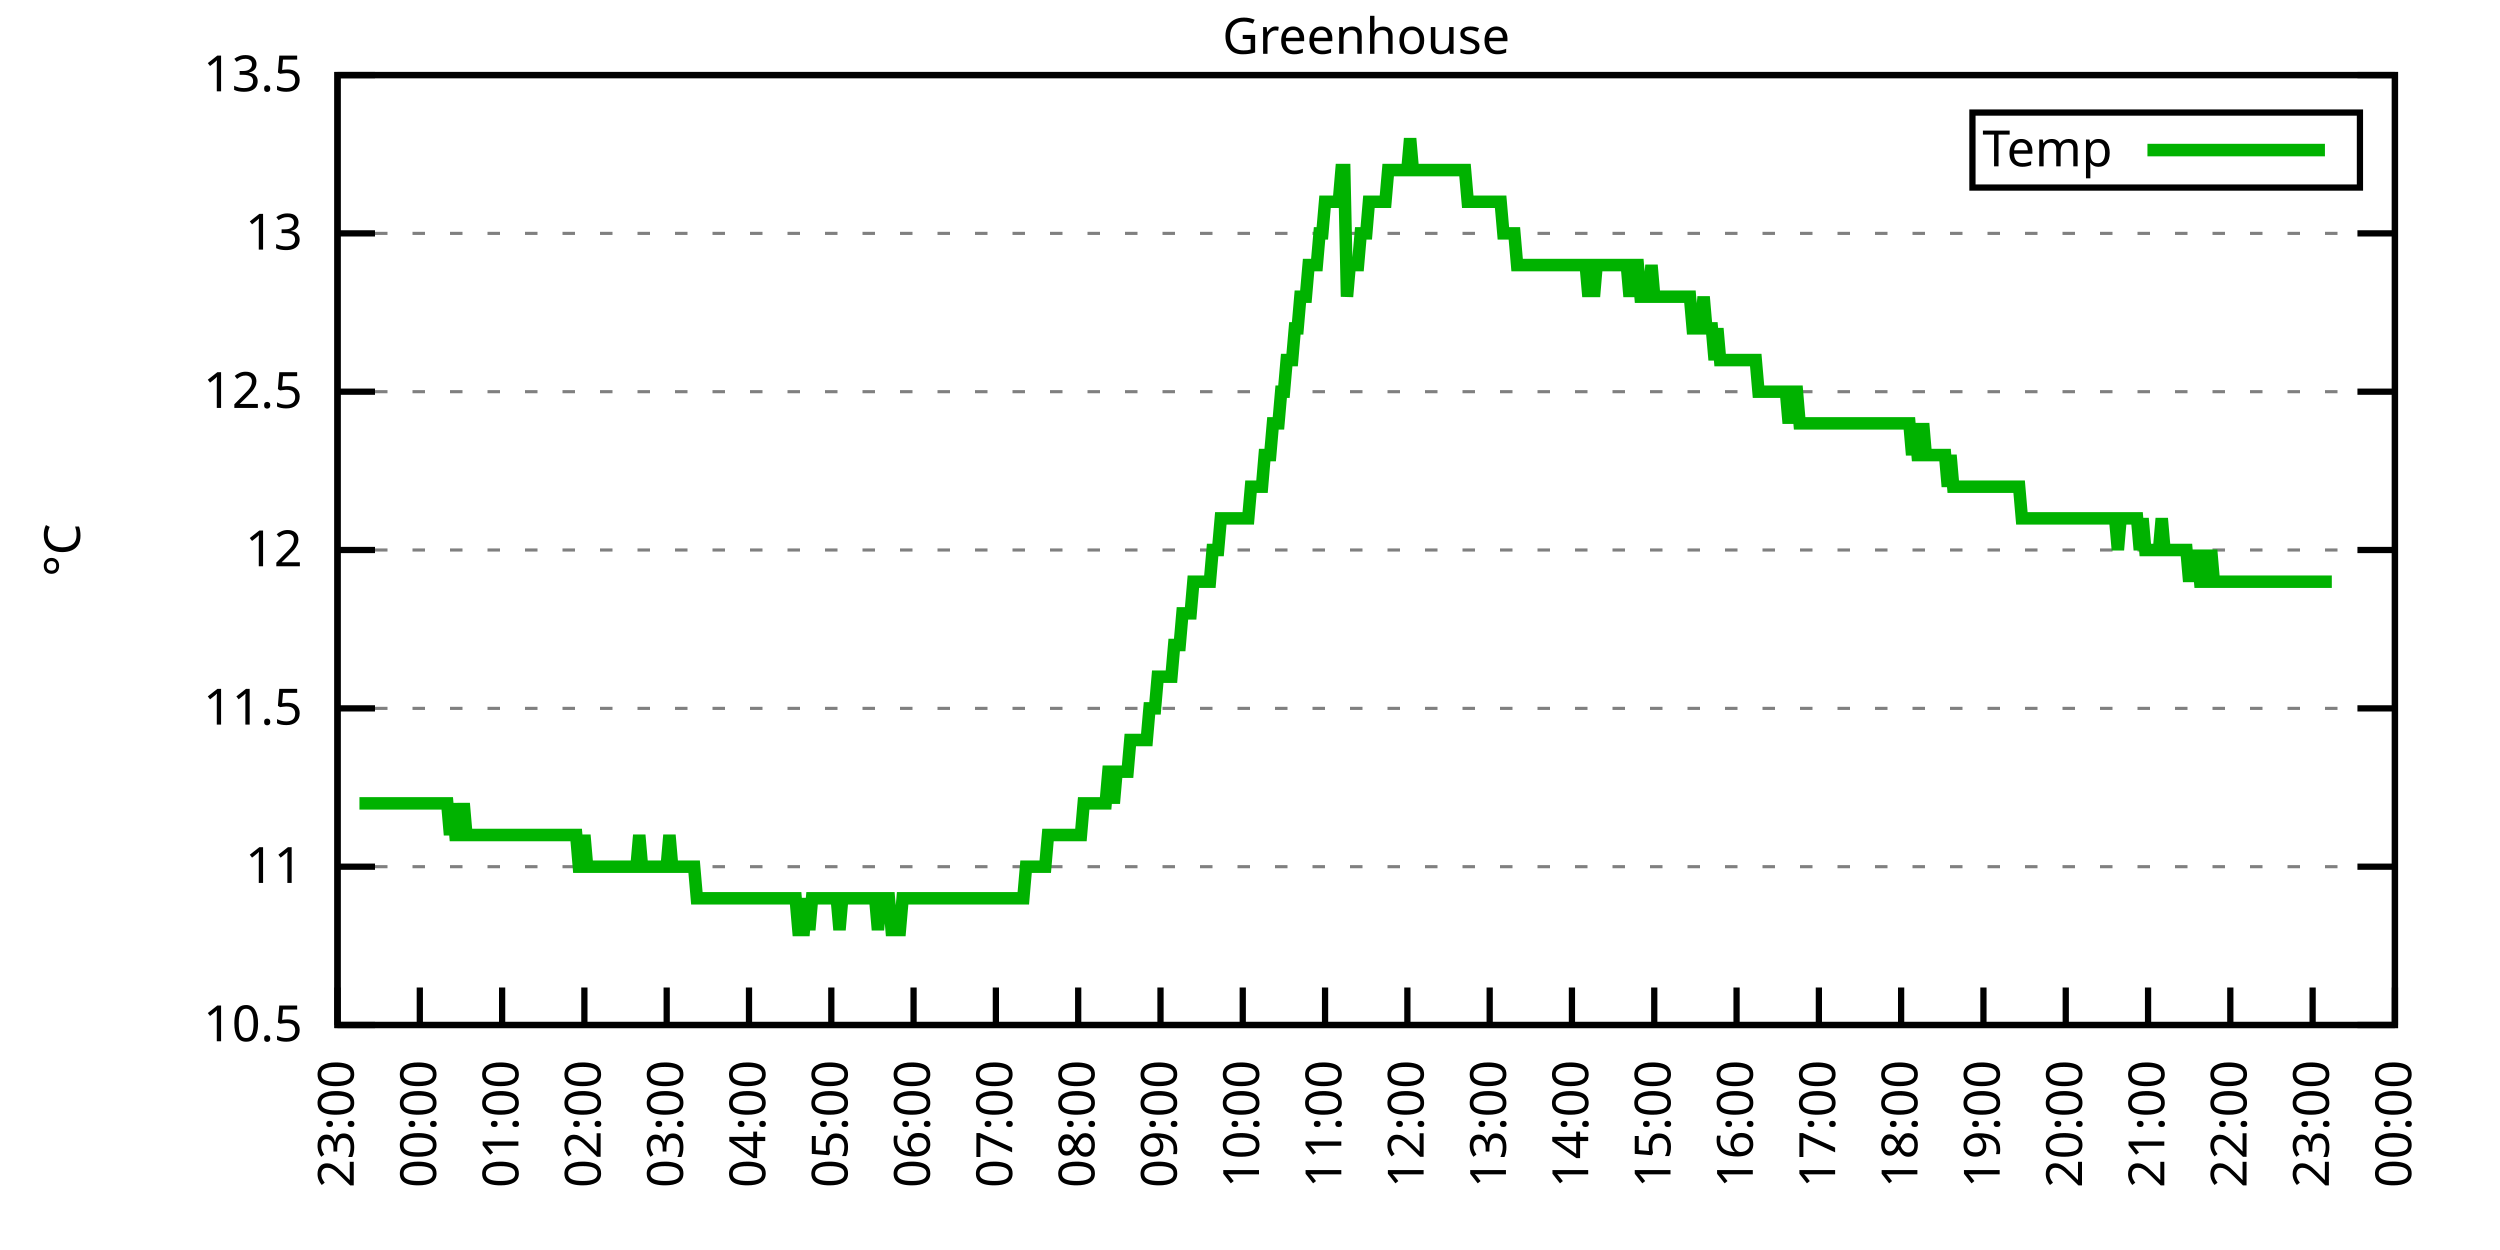
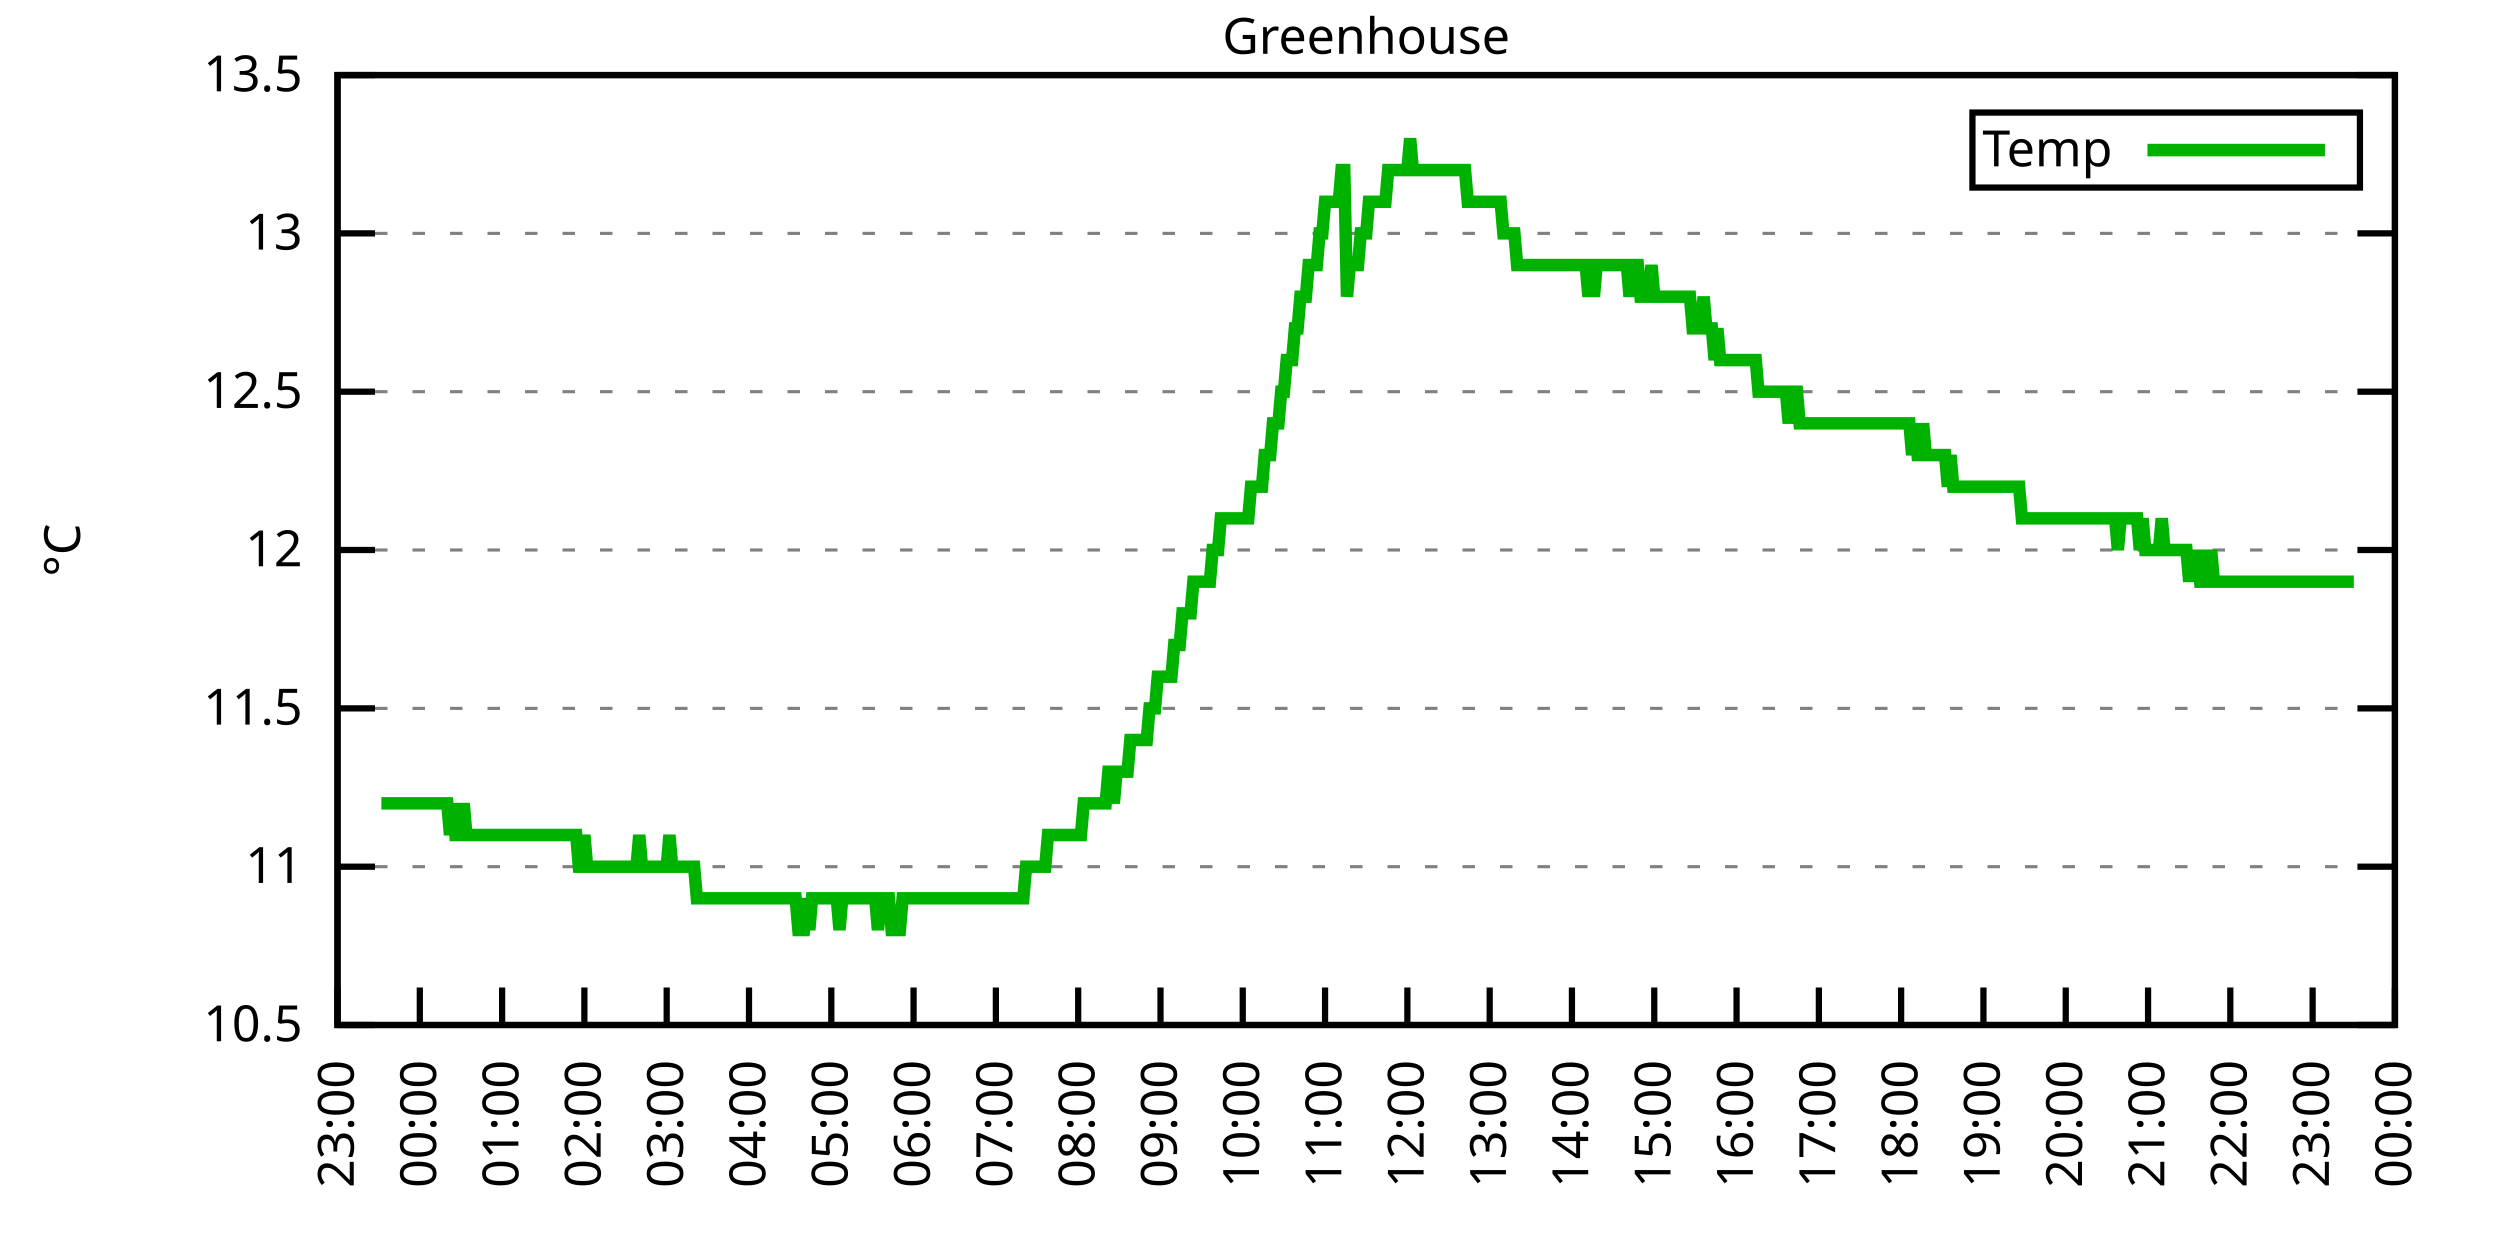
<svg xmlns="http://www.w3.org/2000/svg" xmlns:xlink="http://www.w3.org/1999/xlink" width="400" height="200" viewBox="0 0 400 200">
  <g id="gnuplot_canvas">
    <rect x="0" y="0" width="400" height="200" fill="none" />
    <defs>
      <circle id="gpDot" r="0.5" stroke-width="0.5" stroke="currentColor" />
      <path id="gpPt0" stroke-width="0.333" stroke="currentColor" d="M-1,0 h2 M0,-1 v2" />
      <path id="gpPt1" stroke-width="0.333" stroke="currentColor" d="M-1,-1 L1,1 M1,-1 L-1,1" />
      <path id="gpPt2" stroke-width="0.333" stroke="currentColor" d="M-1,0 L1,0 M0,-1 L0,1 M-1,-1 L1,1 M-1,1 L1,-1" />
      <rect id="gpPt3" stroke-width="0.333" stroke="currentColor" x="-1" y="-1" width="2" height="2" />
      <rect id="gpPt4" stroke-width="0.333" stroke="currentColor" fill="currentColor" x="-1" y="-1" width="2" height="2" />
      <circle id="gpPt5" stroke-width="0.333" stroke="currentColor" cx="0" cy="0" r="1" />
      <use xlink:href="#gpPt5" id="gpPt6" fill="currentColor" stroke="none" />
      <path id="gpPt7" stroke-width="0.333" stroke="currentColor" d="M0,-1.33 L-1.33,0.67 L1.33,0.67 z" />
      <use xlink:href="#gpPt7" id="gpPt8" fill="currentColor" stroke="none" />
      <use xlink:href="#gpPt7" id="gpPt9" stroke="currentColor" transform="rotate(180)" />
      <use xlink:href="#gpPt9" id="gpPt10" fill="currentColor" stroke="none" />
      <use xlink:href="#gpPt3" id="gpPt11" stroke="currentColor" transform="rotate(45)" />
      <use xlink:href="#gpPt11" id="gpPt12" fill="currentColor" stroke="none" />
      <path id="gpPt13" stroke-width="0.333" stroke="currentColor" d="M0,1.330 L1.265,0.411 L0.782,-1.067 L-0.782,-1.076 L-1.265,0.411 z" />
      <use xlink:href="#gpPt13" id="gpPt14" fill="currentColor" stroke="none" />
      <filter id="textbox" filterUnits="objectBoundingBox" x="0" y="0" height="1" width="1">
        <feFlood flood-color="white" flood-opacity="1" result="bgnd" />
        <feComposite in="SourceGraphic" in2="bgnd" operator="atop" />
      </filter>
      <filter id="greybox" filterUnits="objectBoundingBox" x="0" y="0" height="1" width="1">
        <feFlood flood-color="lightgrey" flood-opacity="1" result="grey" />
        <feComposite in="SourceGraphic" in2="grey" operator="atop" />
      </filter>
    </defs>
    <g fill="none" color="white" stroke="currentColor" stroke-width="1.00" stroke-linecap="butt" stroke-linejoin="miter">
</g>
    <g fill="none" color="black" stroke="currentColor" stroke-width="1.00" stroke-linecap="butt" stroke-linejoin="miter">
      <g stroke="none" shape-rendering="crispEdges">
        <polygon fill="rgb(255, 255, 255)" points="54.00,164.00 383.18,164.00 383.18,12.02 54.00,12.02 " />
      </g>
    </g>
    <g fill="none" color="black" stroke="currentColor" stroke-width="1.00" stroke-linecap="butt" stroke-linejoin="miter">
</g>
    <g fill="none" color="black" stroke="black" stroke-width="0.50" stroke-linecap="butt" stroke-linejoin="miter">
</g>
    <g fill="none" color="gray" stroke="currentColor" stroke-width="0.50" stroke-linecap="butt" stroke-linejoin="miter">
      <path stroke="gray" stroke-dasharray="2,4" class="gridline" d="M54.00,164.00 L383.19,164.00  " />
    </g>
    <g fill="none" color="gray" stroke="gray" stroke-width="1.00" stroke-linecap="butt" stroke-linejoin="miter">
</g>
    <g fill="none" color="black" stroke="currentColor" stroke-width="1.00" stroke-linecap="butt" stroke-linejoin="miter">
      <path stroke="black" d="M54.00,164.00 L60.00,164.00 M383.19,164.00 L377.19,164.00  " />
      <g transform="translate(48.40,166.60)" stroke="none" fill="black" font-family="Sans" font-size="8.00" text-anchor="end">
        <text>
          <tspan font-family="Sans"> 10.5</tspan>
        </text>
      </g>
    </g>
    <g fill="none" color="black" stroke="currentColor" stroke-width="1.00" stroke-linecap="butt" stroke-linejoin="miter">
</g>
    <g fill="none" color="black" stroke="black" stroke-width="0.50" stroke-linecap="butt" stroke-linejoin="miter">
</g>
    <g fill="none" color="gray" stroke="currentColor" stroke-width="0.50" stroke-linecap="butt" stroke-linejoin="miter">
      <path stroke="gray" stroke-dasharray="2,4" class="gridline" d="M54.00,138.67 L383.19,138.67  " />
    </g>
    <g fill="none" color="gray" stroke="gray" stroke-width="1.00" stroke-linecap="butt" stroke-linejoin="miter">
</g>
    <g fill="none" color="black" stroke="currentColor" stroke-width="1.00" stroke-linecap="butt" stroke-linejoin="miter">
      <path stroke="black" d="M54.00,138.67 L60.00,138.67 M383.19,138.67 L377.19,138.67  " />
      <g transform="translate(48.40,141.27)" stroke="none" fill="black" font-family="Sans" font-size="8.00" text-anchor="end">
        <text>
          <tspan font-family="Sans"> 11</tspan>
        </text>
      </g>
    </g>
    <g fill="none" color="black" stroke="currentColor" stroke-width="1.00" stroke-linecap="butt" stroke-linejoin="miter">
</g>
    <g fill="none" color="black" stroke="black" stroke-width="0.50" stroke-linecap="butt" stroke-linejoin="miter">
</g>
    <g fill="none" color="gray" stroke="currentColor" stroke-width="0.50" stroke-linecap="butt" stroke-linejoin="miter">
      <path stroke="gray" stroke-dasharray="2,4" class="gridline" d="M54.00,113.34 L383.19,113.34  " />
    </g>
    <g fill="none" color="gray" stroke="gray" stroke-width="1.00" stroke-linecap="butt" stroke-linejoin="miter">
</g>
    <g fill="none" color="black" stroke="currentColor" stroke-width="1.00" stroke-linecap="butt" stroke-linejoin="miter">
      <path stroke="black" d="M54.00,113.34 L60.00,113.34 M383.19,113.34 L377.19,113.34  " />
      <g transform="translate(48.40,115.94)" stroke="none" fill="black" font-family="Sans" font-size="8.00" text-anchor="end">
        <text>
          <tspan font-family="Sans"> 11.5</tspan>
        </text>
      </g>
    </g>
    <g fill="none" color="black" stroke="currentColor" stroke-width="1.00" stroke-linecap="butt" stroke-linejoin="miter">
</g>
    <g fill="none" color="black" stroke="black" stroke-width="0.50" stroke-linecap="butt" stroke-linejoin="miter">
</g>
    <g fill="none" color="gray" stroke="currentColor" stroke-width="0.50" stroke-linecap="butt" stroke-linejoin="miter">
      <path stroke="gray" stroke-dasharray="2,4" class="gridline" d="M54.00,88.00 L383.19,88.00  " />
    </g>
    <g fill="none" color="gray" stroke="gray" stroke-width="1.00" stroke-linecap="butt" stroke-linejoin="miter">
</g>
    <g fill="none" color="black" stroke="currentColor" stroke-width="1.00" stroke-linecap="butt" stroke-linejoin="miter">
      <path stroke="black" d="M54.00,88.00 L60.00,88.00 M383.19,88.00 L377.19,88.00  " />
      <g transform="translate(48.40,90.60)" stroke="none" fill="black" font-family="Sans" font-size="8.00" text-anchor="end">
        <text>
          <tspan font-family="Sans"> 12</tspan>
        </text>
      </g>
    </g>
    <g fill="none" color="black" stroke="currentColor" stroke-width="1.00" stroke-linecap="butt" stroke-linejoin="miter">
</g>
    <g fill="none" color="black" stroke="black" stroke-width="0.50" stroke-linecap="butt" stroke-linejoin="miter">
</g>
    <g fill="none" color="gray" stroke="currentColor" stroke-width="0.50" stroke-linecap="butt" stroke-linejoin="miter">
      <path stroke="gray" stroke-dasharray="2,4" class="gridline" d="M54.00,62.67 L383.19,62.67  " />
    </g>
    <g fill="none" color="gray" stroke="gray" stroke-width="1.00" stroke-linecap="butt" stroke-linejoin="miter">
</g>
    <g fill="none" color="black" stroke="currentColor" stroke-width="1.00" stroke-linecap="butt" stroke-linejoin="miter">
      <path stroke="black" d="M54.00,62.67 L60.00,62.67 M383.19,62.67 L377.19,62.67  " />
      <g transform="translate(48.40,65.27)" stroke="none" fill="black" font-family="Sans" font-size="8.00" text-anchor="end">
        <text>
          <tspan font-family="Sans"> 12.5</tspan>
        </text>
      </g>
    </g>
    <g fill="none" color="black" stroke="currentColor" stroke-width="1.00" stroke-linecap="butt" stroke-linejoin="miter">
</g>
    <g fill="none" color="black" stroke="black" stroke-width="0.50" stroke-linecap="butt" stroke-linejoin="miter">
</g>
    <g fill="none" color="gray" stroke="currentColor" stroke-width="0.50" stroke-linecap="butt" stroke-linejoin="miter">
      <path stroke="gray" stroke-dasharray="2,4" class="gridline" d="M54.00,37.34 L383.19,37.34  " />
    </g>
    <g fill="none" color="gray" stroke="gray" stroke-width="1.00" stroke-linecap="butt" stroke-linejoin="miter">
</g>
    <g fill="none" color="black" stroke="currentColor" stroke-width="1.00" stroke-linecap="butt" stroke-linejoin="miter">
      <path stroke="black" d="M54.00,37.34 L60.00,37.34 M383.19,37.34 L377.19,37.34  " />
      <g transform="translate(48.40,39.94)" stroke="none" fill="black" font-family="Sans" font-size="8.00" text-anchor="end">
        <text>
          <tspan font-family="Sans"> 13</tspan>
        </text>
      </g>
    </g>
    <g fill="none" color="black" stroke="currentColor" stroke-width="1.00" stroke-linecap="butt" stroke-linejoin="miter">
</g>
    <g fill="none" color="black" stroke="black" stroke-width="0.50" stroke-linecap="butt" stroke-linejoin="miter">
</g>
    <g fill="none" color="gray" stroke="currentColor" stroke-width="0.50" stroke-linecap="butt" stroke-linejoin="miter">
      <path stroke="gray" stroke-dasharray="2,4" class="gridline" d="M54.00,12.01 L383.19,12.01  " />
    </g>
    <g fill="none" color="gray" stroke="gray" stroke-width="1.00" stroke-linecap="butt" stroke-linejoin="miter">
</g>
    <g fill="none" color="black" stroke="currentColor" stroke-width="1.00" stroke-linecap="butt" stroke-linejoin="miter">
      <path stroke="black" d="M54.00,12.01 L60.00,12.01 M383.19,12.01 L377.19,12.01  " />
      <g transform="translate(48.40,14.61)" stroke="none" fill="black" font-family="Sans" font-size="8.00" text-anchor="end">
        <text>
          <tspan font-family="Sans"> 13.5</tspan>
        </text>
      </g>
    </g>
    <g fill="none" color="black" stroke="currentColor" stroke-width="1.00" stroke-linecap="butt" stroke-linejoin="miter">
      <path stroke="black" d="M54.00,164.00 L54.00,158.00  " />
      <g transform="translate(56.60,169.60) rotate(270.00)" stroke="none" fill="black" font-family="Sans" font-size="8.00" text-anchor="end">
        <text>
          <tspan font-family="Sans">23:00</tspan>
        </text>
      </g>
    </g>
    <g fill="none" color="black" stroke="currentColor" stroke-width="1.00" stroke-linecap="butt" stroke-linejoin="miter">
      <path stroke="black" d="M67.17,164.00 L67.17,158.00  " />
      <g transform="translate(69.77,169.60) rotate(270.00)" stroke="none" fill="black" font-family="Sans" font-size="8.00" text-anchor="end">
        <text>
          <tspan font-family="Sans">00:00</tspan>
        </text>
      </g>
    </g>
    <g fill="none" color="black" stroke="currentColor" stroke-width="1.00" stroke-linecap="butt" stroke-linejoin="miter">
      <path stroke="black" d="M80.34,164.00 L80.34,158.00  " />
      <g transform="translate(82.94,169.60) rotate(270.00)" stroke="none" fill="black" font-family="Sans" font-size="8.00" text-anchor="end">
        <text>
          <tspan font-family="Sans">01:00</tspan>
        </text>
      </g>
    </g>
    <g fill="none" color="black" stroke="currentColor" stroke-width="1.00" stroke-linecap="butt" stroke-linejoin="miter">
      <path stroke="black" d="M93.50,164.00 L93.50,158.00  " />
      <g transform="translate(96.10,169.60) rotate(270.00)" stroke="none" fill="black" font-family="Sans" font-size="8.00" text-anchor="end">
        <text>
          <tspan font-family="Sans">02:00</tspan>
        </text>
      </g>
    </g>
    <g fill="none" color="black" stroke="currentColor" stroke-width="1.00" stroke-linecap="butt" stroke-linejoin="miter">
      <path stroke="black" d="M106.67,164.00 L106.67,158.00  " />
      <g transform="translate(109.27,169.60) rotate(270.00)" stroke="none" fill="black" font-family="Sans" font-size="8.00" text-anchor="end">
        <text>
          <tspan font-family="Sans">03:00</tspan>
        </text>
      </g>
    </g>
    <g fill="none" color="black" stroke="currentColor" stroke-width="1.00" stroke-linecap="butt" stroke-linejoin="miter">
      <path stroke="black" d="M119.84,164.00 L119.84,158.00  " />
      <g transform="translate(122.44,169.60) rotate(270.00)" stroke="none" fill="black" font-family="Sans" font-size="8.00" text-anchor="end">
        <text>
          <tspan font-family="Sans">04:00</tspan>
        </text>
      </g>
    </g>
    <g fill="none" color="black" stroke="currentColor" stroke-width="1.00" stroke-linecap="butt" stroke-linejoin="miter">
      <path stroke="black" d="M133.01,164.00 L133.01,158.00  " />
      <g transform="translate(135.61,169.60) rotate(270.00)" stroke="none" fill="black" font-family="Sans" font-size="8.00" text-anchor="end">
        <text>
          <tspan font-family="Sans">05:00</tspan>
        </text>
      </g>
    </g>
    <g fill="none" color="black" stroke="currentColor" stroke-width="1.00" stroke-linecap="butt" stroke-linejoin="miter">
      <path stroke="black" d="M146.17,164.00 L146.17,158.00  " />
      <g transform="translate(148.77,169.60) rotate(270.00)" stroke="none" fill="black" font-family="Sans" font-size="8.00" text-anchor="end">
        <text>
          <tspan font-family="Sans">06:00</tspan>
        </text>
      </g>
    </g>
    <g fill="none" color="black" stroke="currentColor" stroke-width="1.00" stroke-linecap="butt" stroke-linejoin="miter">
      <path stroke="black" d="M159.34,164.00 L159.34,158.00  " />
      <g transform="translate(161.94,169.60) rotate(270.00)" stroke="none" fill="black" font-family="Sans" font-size="8.00" text-anchor="end">
        <text>
          <tspan font-family="Sans">07:00</tspan>
        </text>
      </g>
    </g>
    <g fill="none" color="black" stroke="currentColor" stroke-width="1.00" stroke-linecap="butt" stroke-linejoin="miter">
      <path stroke="black" d="M172.51,164.00 L172.51,158.00  " />
      <g transform="translate(175.11,169.60) rotate(270.00)" stroke="none" fill="black" font-family="Sans" font-size="8.00" text-anchor="end">
        <text>
          <tspan font-family="Sans">08:00</tspan>
        </text>
      </g>
    </g>
    <g fill="none" color="black" stroke="currentColor" stroke-width="1.00" stroke-linecap="butt" stroke-linejoin="miter">
      <path stroke="black" d="M185.68,164.00 L185.68,158.00  " />
      <g transform="translate(188.28,169.60) rotate(270.00)" stroke="none" fill="black" font-family="Sans" font-size="8.00" text-anchor="end">
        <text>
          <tspan font-family="Sans">09:00</tspan>
        </text>
      </g>
    </g>
    <g fill="none" color="black" stroke="currentColor" stroke-width="1.00" stroke-linecap="butt" stroke-linejoin="miter">
      <path stroke="black" d="M198.84,164.00 L198.84,158.00  " />
      <g transform="translate(201.44,169.60) rotate(270.00)" stroke="none" fill="black" font-family="Sans" font-size="8.00" text-anchor="end">
        <text>
          <tspan font-family="Sans">10:00</tspan>
        </text>
      </g>
    </g>
    <g fill="none" color="black" stroke="currentColor" stroke-width="1.00" stroke-linecap="butt" stroke-linejoin="miter">
      <path stroke="black" d="M212.01,164.00 L212.01,158.00  " />
      <g transform="translate(214.61,169.60) rotate(270.00)" stroke="none" fill="black" font-family="Sans" font-size="8.00" text-anchor="end">
        <text>
          <tspan font-family="Sans">11:00</tspan>
        </text>
      </g>
    </g>
    <g fill="none" color="black" stroke="currentColor" stroke-width="1.00" stroke-linecap="butt" stroke-linejoin="miter">
      <path stroke="black" d="M225.18,164.00 L225.18,158.00  " />
      <g transform="translate(227.78,169.60) rotate(270.00)" stroke="none" fill="black" font-family="Sans" font-size="8.00" text-anchor="end">
        <text>
          <tspan font-family="Sans">12:00</tspan>
        </text>
      </g>
    </g>
    <g fill="none" color="black" stroke="currentColor" stroke-width="1.00" stroke-linecap="butt" stroke-linejoin="miter">
      <path stroke="black" d="M238.35,164.00 L238.35,158.00  " />
      <g transform="translate(240.95,169.60) rotate(270.00)" stroke="none" fill="black" font-family="Sans" font-size="8.00" text-anchor="end">
        <text>
          <tspan font-family="Sans">13:00</tspan>
        </text>
      </g>
    </g>
    <g fill="none" color="black" stroke="currentColor" stroke-width="1.00" stroke-linecap="butt" stroke-linejoin="miter">
      <path stroke="black" d="M251.51,164.00 L251.51,158.00  " />
      <g transform="translate(254.11,169.60) rotate(270.00)" stroke="none" fill="black" font-family="Sans" font-size="8.00" text-anchor="end">
        <text>
          <tspan font-family="Sans">14:00</tspan>
        </text>
      </g>
    </g>
    <g fill="none" color="black" stroke="currentColor" stroke-width="1.00" stroke-linecap="butt" stroke-linejoin="miter">
      <path stroke="black" d="M264.68,164.00 L264.68,158.00  " />
      <g transform="translate(267.28,169.60) rotate(270.00)" stroke="none" fill="black" font-family="Sans" font-size="8.00" text-anchor="end">
        <text>
          <tspan font-family="Sans">15:00</tspan>
        </text>
      </g>
    </g>
    <g fill="none" color="black" stroke="currentColor" stroke-width="1.00" stroke-linecap="butt" stroke-linejoin="miter">
      <path stroke="black" d="M277.85,164.00 L277.85,158.00  " />
      <g transform="translate(280.45,169.60) rotate(270.00)" stroke="none" fill="black" font-family="Sans" font-size="8.00" text-anchor="end">
        <text>
          <tspan font-family="Sans">16:00</tspan>
        </text>
      </g>
    </g>
    <g fill="none" color="black" stroke="currentColor" stroke-width="1.00" stroke-linecap="butt" stroke-linejoin="miter">
      <path stroke="black" d="M291.02,164.00 L291.02,158.00  " />
      <g transform="translate(293.62,169.60) rotate(270.00)" stroke="none" fill="black" font-family="Sans" font-size="8.00" text-anchor="end">
        <text>
          <tspan font-family="Sans">17:00</tspan>
        </text>
      </g>
    </g>
    <g fill="none" color="black" stroke="currentColor" stroke-width="1.00" stroke-linecap="butt" stroke-linejoin="miter">
      <path stroke="black" d="M304.18,164.00 L304.18,158.00  " />
      <g transform="translate(306.78,169.60) rotate(270.00)" stroke="none" fill="black" font-family="Sans" font-size="8.00" text-anchor="end">
        <text>
          <tspan font-family="Sans">18:00</tspan>
        </text>
      </g>
    </g>
    <g fill="none" color="black" stroke="currentColor" stroke-width="1.00" stroke-linecap="butt" stroke-linejoin="miter">
      <path stroke="black" d="M317.35,164.00 L317.35,158.00  " />
      <g transform="translate(319.95,169.60) rotate(270.00)" stroke="none" fill="black" font-family="Sans" font-size="8.00" text-anchor="end">
        <text>
          <tspan font-family="Sans">19:00</tspan>
        </text>
      </g>
    </g>
    <g fill="none" color="black" stroke="currentColor" stroke-width="1.00" stroke-linecap="butt" stroke-linejoin="miter">
      <path stroke="black" d="M330.52,164.00 L330.52,158.00  " />
      <g transform="translate(333.12,169.60) rotate(270.00)" stroke="none" fill="black" font-family="Sans" font-size="8.00" text-anchor="end">
        <text>
          <tspan font-family="Sans">20:00</tspan>
        </text>
      </g>
    </g>
    <g fill="none" color="black" stroke="currentColor" stroke-width="1.00" stroke-linecap="butt" stroke-linejoin="miter">
      <path stroke="black" d="M343.69,164.00 L343.69,158.00  " />
      <g transform="translate(346.29,169.60) rotate(270.00)" stroke="none" fill="black" font-family="Sans" font-size="8.00" text-anchor="end">
        <text>
          <tspan font-family="Sans">21:00</tspan>
        </text>
      </g>
    </g>
    <g fill="none" color="black" stroke="currentColor" stroke-width="1.00" stroke-linecap="butt" stroke-linejoin="miter">
      <path stroke="black" d="M356.85,164.00 L356.85,158.00  " />
      <g transform="translate(359.45,169.60) rotate(270.00)" stroke="none" fill="black" font-family="Sans" font-size="8.00" text-anchor="end">
        <text>
          <tspan font-family="Sans">22:00</tspan>
        </text>
      </g>
    </g>
    <g fill="none" color="black" stroke="currentColor" stroke-width="1.00" stroke-linecap="butt" stroke-linejoin="miter">
      <path stroke="black" d="M370.02,164.00 L370.02,158.00  " />
      <g transform="translate(372.62,169.60) rotate(270.00)" stroke="none" fill="black" font-family="Sans" font-size="8.00" text-anchor="end">
        <text>
          <tspan font-family="Sans">23:00</tspan>
        </text>
      </g>
    </g>
    <g fill="none" color="black" stroke="currentColor" stroke-width="1.00" stroke-linecap="butt" stroke-linejoin="miter">
      <path stroke="black" d="M383.19,164.00 L383.19,158.00  " />
      <g transform="translate(385.79,169.60) rotate(270.00)" stroke="none" fill="black" font-family="Sans" font-size="8.00" text-anchor="end">
        <text>
          <tspan font-family="Sans">00:00</tspan>
        </text>
      </g>
    </g>
    <g fill="none" color="black" stroke="currentColor" stroke-width="1.00" stroke-linecap="butt" stroke-linejoin="miter">
</g>
    <g fill="none" color="black" stroke="currentColor" stroke-width="1.00" stroke-linecap="butt" stroke-linejoin="miter">
      <path stroke="black" d="M54.00,12.01 L54.00,164.00 L383.19,164.00 L383.19,12.01 L54.00,12.01 Z  " />
    </g>
    <g fill="none" color="black" stroke="currentColor" stroke-width="1.00" stroke-linecap="butt" stroke-linejoin="miter">
</g>
    <g fill="none" color="black" stroke="currentColor" stroke-width="1.00" stroke-linecap="butt" stroke-linejoin="miter">
      <path stroke="black" d="M315.59,30.01 L315.59,18.01 L377.59,18.01 L377.59,30.01 L315.59,30.01 Z  " />
    </g>
    <g id="Greenhouse_plot_1">
      <g fill="none" color="white" stroke="black" stroke-width="2.00" stroke-linecap="butt" stroke-linejoin="miter">
</g>
      <g fill="none" color="black" stroke="currentColor" stroke-width="2.00" stroke-linecap="butt" stroke-linejoin="miter">
        <g transform="translate(337.99,26.61)" stroke="none" fill="black" font-family="Sans" font-size="8.00" text-anchor="end">
          <text>
            <tspan font-family="Sans">Temp</tspan>
          </text>
        </g>
      </g>
      <g fill="none" color="black" stroke="currentColor" stroke-width="2.00" stroke-linecap="butt" stroke-linejoin="miter">
-         <path stroke="rgb(  0, 178,   0)" d="M343.59,24.01 L371.99,24.01 M57.51,128.54 L57.95,128.54 L58.39,128.54 L58.83,128.54 L59.27,128.54 L59.71,128.54   L60.14,128.54 L60.58,128.54 L61.02,128.54 L61.46,128.54 L61.90,128.54 L62.34,128.54 L62.78,128.54 L63.22,128.54   L63.66,128.54 L64.10,128.54 L64.53,128.54 L64.97,128.54 L65.41,128.54 L65.85,128.54 L66.29,128.54 L66.73,128.54   L67.17,128.54 L67.61,128.54 L68.05,128.54 L68.48,128.54 L68.92,128.54 L69.36,128.54 L69.80,128.54 L70.24,128.54   L70.68,128.54 L71.12,128.54 L71.56,128.54 L72.00,133.60 L72.43,128.54 L72.87,133.60 L73.31,133.60 L73.75,133.60   L74.19,128.54 L74.63,133.60 L75.07,133.60 L75.51,133.60 L75.95,133.60 L76.38,133.60 L76.82,133.60 L77.26,133.60   L77.70,133.60 L78.14,133.60 L78.58,133.60 L79.02,133.60 L79.46,133.60 L79.90,133.60 L80.34,133.60 L80.77,133.60   L81.21,133.60 L81.65,133.60 L82.09,133.60 L82.53,133.60 L82.97,133.60 L83.41,133.60 L83.85,133.60 L84.29,133.60   L84.72,133.60 L85.16,133.60 L85.60,133.60 L86.04,133.60 L86.48,133.60 L86.92,133.60 L87.36,133.60 L87.80,133.60   L88.24,133.60 L88.67,133.60 L89.11,133.60 L89.55,133.60 L89.99,133.60 L90.43,133.60 L90.87,133.60 L91.31,133.60   L91.75,133.60 L92.19,133.60 L92.62,138.67 L93.06,138.67 L93.50,133.60 L93.94,138.67 L94.38,138.67 L94.82,138.67   L95.26,138.67 L95.70,138.67 L96.14,138.67 L96.58,138.67 L97.01,138.67 L97.45,138.67 L97.89,138.67 L98.33,138.67   L98.77,138.67 L99.21,138.67 L99.65,138.67 L100.09,138.67 L100.53,138.67 L100.96,138.67 L101.40,138.67 L101.84,138.67   L102.28,133.60 L102.72,138.67 L103.16,138.67 L103.60,138.67 L104.04,138.67 L104.48,138.67 L104.91,138.67 L105.35,138.67   L105.79,138.67 L106.23,138.67 L106.67,138.67 L107.11,133.60 L107.55,138.67 L107.99,138.67 L108.43,138.67 L108.87,138.67   L109.30,138.67 L109.74,138.67 L110.18,138.67 L110.62,138.67 L111.06,138.67 L111.50,143.73 L111.94,143.73 L112.38,143.73   L112.82,143.73 L113.25,143.73 L113.69,143.73 L114.13,143.73 L114.57,143.73 L115.01,143.73 L115.45,143.73 L115.89,143.73   L116.33,143.73 L116.77,143.73 L117.20,143.73 L117.64,143.73 L118.08,143.73 L118.52,143.73 L118.96,143.73 L119.40,143.73   L119.84,143.73 L120.28,143.73 L120.72,143.73 L121.15,143.73 L121.59,143.73 L122.03,143.73 L122.47,143.73 L122.91,143.73   L123.35,143.73 L123.79,143.73 L124.23,143.73 L124.67,143.73 L125.11,143.73 L125.54,143.73 L125.98,143.73 L126.42,143.73   L126.86,143.73 L127.30,143.73 L127.74,148.80 L128.18,148.80 L128.62,148.80 L129.06,143.73 L129.49,148.80 L129.93,143.73   L130.37,143.73 L130.81,143.73 L131.25,143.73 L131.69,143.73 L132.13,143.73 L132.57,143.73 L133.01,143.73 L133.44,143.73   L133.88,143.73 L134.32,148.80 L134.76,143.73 L135.20,143.73 L135.64,143.73 L136.08,143.73 L136.52,143.73 L136.96,143.73   L137.39,143.73 L137.83,143.73 L138.27,143.73 L138.71,143.73 L139.15,143.73 L139.59,143.73 L140.03,143.73 L140.47,148.80   L140.91,143.73 L141.35,143.73 L141.78,143.73 L142.22,143.73 L142.66,148.80 L143.10,148.80 L143.54,148.80 L143.98,148.80   L144.42,143.73 L144.86,143.73 L145.30,143.73 L145.73,143.73 L146.17,143.73 L146.61,143.73 L147.05,143.73 L147.49,143.73   L147.93,143.73 L148.37,143.73 L148.81,143.73 L149.25,143.73 L149.68,143.73 L150.12,143.73 L150.56,143.73 L151.00,143.73   L151.44,143.73 L151.88,143.73 L152.32,143.73 L152.76,143.73 L153.20,143.73 L153.63,143.73 L154.07,143.73 L154.51,143.73   L154.95,143.73 L155.39,143.73 L155.83,143.73 L156.27,143.73 L156.71,143.73 L157.15,143.73 L157.59,143.73 L158.02,143.73   L158.46,143.73 L158.90,143.73 L159.34,143.73 L159.78,143.73 L160.22,143.73 L160.66,143.73 L161.10,143.73 L161.54,143.73   L161.97,143.73 L162.41,143.73 L162.85,143.73 L163.29,143.73 L163.73,143.73 L164.17,138.67 L164.61,138.67 L165.05,138.67   L165.49,138.67 L165.92,138.67 L166.36,138.67 L166.80,138.67 L167.24,138.67 L167.68,133.60 L168.12,133.60 L168.56,133.60   L169.00,133.60 L169.44,133.60 L169.87,133.60 L170.31,133.60 L170.75,133.60 L171.19,133.60 L171.63,133.60 L172.07,133.60   L172.51,133.60 L172.95,133.60 L173.39,128.54 L173.83,128.54 L174.26,128.54 L174.70,128.54 L175.14,128.54 L175.58,128.54   L176.02,128.54 L176.46,128.54 L176.90,128.54 L177.34,123.47 L177.78,123.47 L178.21,128.54 L178.65,123.47 L179.09,123.47   L179.53,123.47 L179.97,123.47 L180.41,123.47 L180.85,118.40 L181.29,118.40 L181.73,118.40 L182.16,118.40 L182.60,118.40   L183.04,118.40 L183.48,118.40 L183.92,113.34 L184.36,113.34 L184.80,113.34 L185.24,108.27 L185.68,108.27 L186.11,108.27   L186.55,108.27 L186.99,108.27 L187.43,108.27 L187.87,103.20 L188.31,103.20 L188.75,103.20 L189.19,98.14 L189.63,98.14   L190.07,98.14 L190.50,98.14 L190.94,93.07 L191.38,93.07 L191.82,93.07 L192.26,93.07 L192.70,93.07 L193.14,93.07   L193.58,93.07 L194.02,88.00 L194.45,88.00 L194.89,88.00 L195.33,82.94 L195.77,82.94 L196.21,82.94 L196.65,82.94   L197.09,82.94 L197.53,82.94 L197.97,82.94 L198.40,82.94 L198.84,82.94 L199.28,82.94 L199.72,82.94 L200.16,77.87   L200.60,77.87 L201.04,77.87 L201.48,77.87 L201.92,77.87 L202.35,72.81 L202.79,72.81 L203.23,72.81 L203.67,67.74   L204.11,67.74 L204.55,67.74 L204.99,62.67 L205.43,62.67 L205.87,57.61 L206.31,57.61 L206.74,57.61 L207.18,52.54   L207.62,52.54 L208.06,47.47 L208.50,47.47 L208.94,47.47 L209.38,42.41 L209.82,42.41 L210.26,42.41 L210.69,42.41   L211.13,37.34 L211.57,37.34 L212.01,32.28 L212.45,32.28 L212.89,32.28 L213.33,32.28 L213.77,32.28 L214.21,32.28   L214.64,27.21 L215.08,27.21 L215.52,47.47 L215.96,42.41 L216.40,42.41 L216.84,42.41 L217.28,42.41 L217.72,37.34   L218.16,37.34 L218.60,37.34 L219.03,32.28 L219.47,32.28 L219.91,32.28 L220.35,32.28 L220.79,32.28 L221.23,32.28   L221.67,32.28 L222.11,27.21 L222.55,27.21 L222.98,27.21 L223.42,27.21 L223.86,27.21 L224.30,27.21 L224.74,27.21   L225.18,27.21 L225.62,22.14 L226.06,27.21 L226.50,27.21 L226.93,27.21 L227.37,27.21 L227.81,27.21 L228.25,27.21   L228.69,27.21 L229.13,27.21 L229.57,27.21 L230.01,27.21 L230.45,27.21 L230.88,27.21 L231.32,27.21 L231.76,27.21   L232.20,27.21 L232.64,27.21 L233.08,27.21 L233.52,27.21 L233.96,27.21 L234.40,27.21 L234.84,32.28 L235.27,32.28   L235.71,32.28 L236.15,32.28 L236.59,32.28 L237.03,32.28 L237.47,32.28 L237.91,32.28 L238.35,32.28 L238.79,32.28   L239.22,32.28 L239.66,32.28 L240.10,32.28 L240.54,37.34 L240.98,37.34 L241.42,37.34 L241.86,37.34 L242.30,37.34   L242.74,42.41 L243.17,42.41 L243.61,42.41 L244.05,42.41 L244.49,42.41 L244.93,42.41 L245.37,42.41 L245.81,42.41   L246.25,42.41 L246.69,42.41 L247.12,42.41 L247.56,42.41 L248.00,42.41 L248.44,42.41 L248.88,42.41 L249.32,42.41   L249.76,42.41 L250.20,42.41 L250.64,42.41 L251.08,42.41 L251.51,42.41 L251.95,42.41 L252.39,42.41 L252.83,42.41   L253.27,42.41 L253.71,42.41 L254.15,47.47 L254.59,42.41 L255.03,47.47 L255.46,42.41 L255.90,42.41 L256.34,42.41   L256.78,42.41 L257.22,42.41 L257.66,42.41 L258.10,42.41 L258.54,42.41 L258.98,42.41 L259.41,42.41 L259.85,42.41   L260.29,42.41 L260.73,47.47 L261.17,42.41 L261.61,42.41 L262.05,42.41 L262.49,47.47 L262.93,47.47 L263.36,47.47   L263.80,47.47 L264.24,42.41 L264.68,47.47 L265.12,47.47 L265.56,47.47 L266.00,47.47 L266.44,47.47 L266.88,47.47   L267.32,47.47 L267.75,47.47 L268.19,47.47 L268.63,47.47 L269.07,47.47 L269.51,47.47 L269.95,47.47 L270.39,47.47   L270.83,52.54 L271.27,52.54 L271.70,52.54 L272.14,52.54 L272.58,47.47 L273.02,52.54 L273.46,52.54 L273.90,52.54   L274.34,57.61 L274.78,52.54 L275.22,57.61 L275.65,57.61 L276.09,57.61 L276.53,57.61 L276.97,57.61 L277.41,57.61   L277.85,57.61 L278.29,57.61 L278.73,57.61 L279.17,57.61 L279.60,57.61 L280.04,57.61 L280.48,57.61 L280.92,57.61   L281.36,62.67 L281.80,62.67 L282.24,62.67 L282.68,62.67 L283.12,62.67 L283.56,62.67 L283.99,62.67 L284.43,62.67   L284.87,62.67 L285.31,62.67 L285.75,62.67 L286.19,67.74 L286.63,62.67 L287.07,62.67 L287.51,62.67 L287.94,67.74   L288.38,67.74 L288.82,67.74 L289.26,67.74 L289.70,67.74 L290.14,67.74 L290.58,67.74 L291.02,67.74 L291.46,67.74   L291.89,67.74 L292.33,67.74 L292.77,67.74 L293.21,67.74 L293.65,67.74 L294.09,67.74 L294.53,67.74 L294.97,67.74   L295.41,67.74 L295.84,67.74 L296.28,67.74 L296.72,67.74 L297.16,67.74 L297.60,67.74 L298.04,67.74 L298.48,67.74   L298.92,67.74 L299.36,67.74 L299.80,67.74 L300.23,67.74 L300.67,67.74 L301.11,67.74 L301.55,67.74 L301.99,67.74   L302.43,67.74 L302.87,67.74 L303.31,67.74 L303.75,67.74 L304.18,67.74 L304.62,67.74 L305.06,67.74 L305.50,67.74   L305.94,72.81 L306.38,67.74 L306.82,72.81 L307.26,72.81 L307.70,67.74 L308.13,72.81 L308.57,72.81 L309.01,72.81   L309.45,72.81 L309.89,72.81 L310.33,72.81 L310.77,72.81 L311.21,72.81 L311.65,77.87 L312.08,72.81 L312.52,77.87   L312.96,77.87 L313.40,77.87 L313.84,77.87 L314.28,77.87 L314.72,77.87 L315.16,77.87 L315.60,77.87 L316.04,77.87   L316.47,77.87 L316.91,77.87 L317.35,77.87 L317.79,77.87 L318.23,77.87 L318.67,77.87 L319.11,77.87 L319.33,77.87   L319.99,77.87 L320.42,77.87 L320.86,77.87 L321.30,77.87 L321.74,77.87 L322.18,77.87 L322.62,77.87 L323.06,77.87   L323.50,82.94 L323.94,82.94 L324.37,82.94 L324.81,82.94 L325.25,82.94 L325.69,82.94 L326.13,82.94 L326.57,82.94   L327.01,82.94 L327.45,82.94 L327.89,82.94 L328.33,82.94 L328.76,82.94 L329.20,82.94 L329.64,82.94 L330.08,82.94   L330.52,82.94 L330.96,82.94 L331.40,82.94 L331.84,82.94 L332.28,82.94 L332.71,82.94 L333.15,82.94 L333.59,82.94   L334.03,82.94 L334.47,82.94 L334.91,82.94 L335.35,82.94 L335.79,82.94 L336.23,82.94 L336.66,82.94 L337.10,82.94   L337.54,82.94 L337.98,82.94 L338.42,82.94 L338.86,88.00 L339.30,82.94 L339.74,82.94 L340.18,82.94 L340.61,82.94   L341.05,82.94 L341.49,82.94 L341.93,82.94 L342.37,88.00 L342.81,82.94 L343.25,88.00 L343.69,88.00 L344.13,88.00   L344.57,88.00 L345.00,88.00 L345.44,88.00 L345.88,82.94 L346.32,88.00 L346.76,88.00 L347.20,88.00 L347.64,88.00   L348.08,88.00 L348.52,88.00 L348.95,88.00 L349.39,88.00 L349.83,88.00 L350.27,93.07 L350.71,88.00 L351.15,93.07   L351.59,88.00 L352.03,93.07 L352.47,93.07 L352.90,88.00 L353.34,93.07 L353.78,88.00 L354.22,93.07 L354.66,93.07   L355.10,93.07 L355.54,93.07 L355.98,93.07 L356.42,93.07 L356.85,93.07 L357.29,93.07 L357.73,93.07 L358.17,93.07   L358.61,93.07 L359.05,93.07 L359.49,93.07 L359.93,93.07 L360.37,93.07 L360.81,93.07 L361.24,93.07 L361.68,93.07   L362.12,93.07 L362.56,93.07 L363.00,93.07 L363.44,93.07 L363.88,93.07 L364.32,93.07 L364.76,93.07 L365.19,93.07   L365.63,93.07 L366.07,93.07 L366.51,93.07 L366.95,93.07 L367.39,93.07 L367.83,93.07 L368.27,93.07 L368.71,93.07   L369.14,93.07 L369.58,93.07 L370.02,93.07 L370.46,93.07 L370.90,93.07 L371.34,93.07 L371.78,93.07 L372.22,93.07   L372.66,93.07 L373.09,93.07  " />
+         <path stroke="rgb(  0, 178,   0)" d="M343.59,24.01 L371.99,24.01 M61.02,128.54 L61.46,128.54 L61.90,128.54 L62.34,128.54 L62.78,128.54 L63.22,128.54   L63.66,128.54 L64.10,128.54 L64.53,128.54 L64.97,128.54 L65.41,128.54 L65.85,128.54 L66.29,128.54 L66.73,128.54   L67.17,128.54 L67.61,128.54 L68.05,128.54 L68.48,128.54 L68.92,128.54 L69.36,128.54 L69.80,128.54 L70.24,128.54   L70.68,128.54 L71.12,128.54 L71.56,128.54 L72.00,133.60 L72.43,128.54 L72.87,133.60 L73.31,133.60 L73.75,133.60   L74.19,128.54 L74.63,133.60 L75.07,133.60 L75.51,133.60 L75.95,133.60 L76.38,133.60 L76.82,133.60 L77.26,133.60   L77.70,133.60 L78.14,133.60 L78.58,133.60 L79.02,133.60 L79.46,133.60 L79.90,133.60 L80.34,133.60 L80.77,133.60   L81.21,133.60 L81.65,133.60 L82.09,133.60 L82.53,133.60 L82.97,133.60 L83.41,133.60 L83.85,133.60 L84.29,133.60   L84.72,133.60 L85.16,133.60 L85.60,133.60 L86.04,133.60 L86.48,133.60 L86.92,133.60 L87.36,133.60 L87.80,133.60   L88.24,133.60 L88.67,133.60 L89.11,133.60 L89.55,133.60 L89.99,133.60 L90.43,133.60 L90.87,133.60 L91.31,133.60   L91.75,133.60 L92.19,133.60 L92.62,138.67 L93.06,138.67 L93.50,133.60 L93.94,138.67 L94.38,138.67 L94.82,138.67   L95.26,138.67 L95.70,138.67 L96.14,138.67 L96.58,138.67 L97.01,138.67 L97.45,138.67 L97.89,138.67 L98.33,138.67   L98.77,138.67 L99.21,138.67 L99.65,138.67 L100.09,138.67 L100.53,138.67 L100.96,138.67 L101.40,138.67 L101.84,138.67   L102.28,133.60 L102.72,138.67 L103.16,138.67 L103.60,138.67 L104.04,138.67 L104.48,138.67 L104.91,138.67 L105.35,138.67   L105.79,138.67 L106.23,138.67 L106.67,138.67 L107.11,133.60 L107.55,138.67 L107.99,138.67 L108.43,138.67 L108.87,138.67   L109.30,138.67 L109.74,138.67 L110.18,138.67 L110.62,138.67 L111.06,138.67 L111.50,143.73 L111.94,143.73 L112.38,143.73   L112.82,143.73 L113.25,143.73 L113.69,143.73 L114.13,143.73 L114.57,143.73 L115.01,143.73 L115.45,143.73 L115.89,143.73   L116.33,143.73 L116.77,143.73 L117.20,143.73 L117.64,143.73 L118.08,143.73 L118.52,143.73 L118.96,143.73 L119.40,143.73   L119.84,143.73 L120.28,143.73 L120.72,143.73 L121.15,143.73 L121.59,143.73 L122.03,143.73 L122.47,143.73 L122.91,143.73   L123.35,143.73 L123.79,143.73 L124.23,143.73 L124.67,143.73 L125.11,143.73 L125.54,143.73 L125.98,143.73 L126.42,143.73   L126.86,143.73 L127.30,143.73 L127.74,148.80 L128.18,148.80 L128.62,148.80 L129.06,143.73 L129.49,148.80 L129.93,143.73   L130.37,143.73 L130.81,143.73 L131.25,143.73 L131.69,143.73 L132.13,143.73 L132.57,143.73 L133.01,143.73 L133.44,143.73   L133.88,143.73 L134.32,148.80 L134.76,143.73 L135.20,143.73 L135.64,143.73 L136.08,143.73 L136.52,143.73 L136.96,143.73   L137.39,143.73 L137.83,143.73 L138.27,143.73 L138.71,143.73 L139.15,143.73 L139.59,143.73 L140.03,143.73 L140.47,148.80   L140.91,143.73 L141.35,143.73 L141.78,143.73 L142.22,143.73 L142.66,148.80 L143.10,148.80 L143.54,148.80 L143.98,148.80   L144.42,143.73 L144.86,143.73 L145.30,143.73 L145.73,143.73 L146.17,143.73 L146.61,143.73 L147.05,143.73 L147.49,143.73   L147.93,143.73 L148.37,143.73 L148.81,143.73 L149.25,143.73 L149.68,143.73 L150.12,143.73 L150.56,143.73 L151.00,143.73   L151.44,143.73 L151.88,143.73 L152.32,143.73 L152.76,143.73 L153.20,143.73 L153.63,143.73 L154.07,143.73 L154.51,143.73   L154.95,143.73 L155.39,143.73 L155.83,143.73 L156.27,143.73 L156.71,143.73 L157.15,143.73 L157.59,143.73 L158.02,143.73   L158.46,143.73 L158.90,143.73 L159.34,143.73 L159.78,143.73 L160.22,143.73 L160.66,143.73 L161.10,143.73 L161.54,143.73   L161.97,143.73 L162.41,143.73 L162.85,143.73 L163.29,143.73 L163.73,143.73 L164.17,138.67 L164.61,138.67 L165.05,138.67   L165.49,138.67 L165.92,138.67 L166.36,138.67 L166.80,138.67 L167.24,138.67 L167.68,133.60 L168.12,133.60 L168.56,133.60   L169.00,133.60 L169.44,133.60 L169.87,133.60 L170.31,133.60 L170.75,133.60 L171.19,133.60 L171.63,133.60 L172.07,133.60   L172.51,133.60 L172.95,133.60 L173.39,128.54 L173.83,128.54 L174.26,128.54 L174.70,128.54 L175.14,128.54 L175.58,128.54   L176.02,128.54 L176.46,128.54 L176.90,128.54 L177.34,123.47 L177.78,123.47 L178.21,128.54 L178.65,123.47 L179.09,123.47   L179.53,123.47 L179.97,123.47 L180.41,123.47 L180.85,118.40 L181.29,118.40 L181.73,118.40 L182.16,118.40 L182.60,118.40   L183.04,118.40 L183.48,118.40 L183.92,113.34 L184.36,113.34 L184.80,113.34 L185.24,108.27 L185.68,108.27 L186.11,108.27   L186.55,108.27 L186.99,108.27 L187.43,108.27 L187.87,103.20 L188.31,103.20 L188.75,103.20 L189.19,98.14 L189.63,98.14   L190.07,98.14 L190.50,98.14 L190.94,93.07 L191.38,93.07 L191.82,93.07 L192.26,93.07 L192.70,93.07 L193.14,93.07   L193.58,93.07 L194.02,88.00 L194.45,88.00 L194.89,88.00 L195.33,82.94 L195.77,82.94 L196.21,82.94 L196.65,82.94   L197.09,82.94 L197.53,82.94 L197.97,82.94 L198.40,82.94 L198.84,82.94 L199.28,82.94 L199.72,82.94 L200.16,77.87   L200.60,77.87 L201.04,77.87 L201.48,77.87 L201.92,77.87 L202.35,72.81 L202.79,72.81 L203.23,72.81 L203.67,67.74   L204.11,67.74 L204.55,67.74 L204.99,62.67 L205.43,62.67 L205.87,57.61 L206.31,57.61 L206.74,57.61 L207.18,52.54   L207.62,52.54 L208.06,47.47 L208.50,47.47 L208.94,47.47 L209.38,42.41 L209.82,42.41 L210.26,42.41 L210.69,42.41   L211.13,37.34 L211.57,37.34 L212.01,32.28 L212.45,32.28 L212.89,32.28 L213.33,32.28 L213.77,32.28 L214.21,32.28   L214.64,27.21 L215.08,27.21 L215.52,47.47 L215.96,42.41 L216.40,42.41 L216.84,42.41 L217.28,42.41 L217.72,37.34   L218.16,37.34 L218.60,37.34 L219.03,32.28 L219.47,32.28 L219.91,32.28 L220.35,32.28 L220.79,32.28 L221.23,32.28   L221.67,32.28 L222.11,27.21 L222.55,27.21 L222.98,27.21 L223.42,27.21 L223.86,27.21 L224.30,27.21 L224.74,27.21   L225.18,27.21 L225.62,22.14 L226.06,27.21 L226.50,27.21 L226.93,27.21 L227.37,27.21 L227.81,27.21 L228.25,27.21   L228.69,27.21 L229.13,27.21 L229.57,27.21 L230.01,27.21 L230.45,27.21 L230.88,27.21 L231.32,27.21 L231.76,27.21   L232.20,27.21 L232.64,27.21 L233.08,27.21 L233.52,27.21 L233.96,27.21 L234.40,27.21 L234.84,32.28 L235.27,32.28   L235.71,32.28 L236.15,32.28 L236.59,32.28 L237.03,32.28 L237.47,32.28 L237.91,32.28 L238.35,32.28 L238.79,32.28   L239.22,32.28 L239.66,32.28 L240.10,32.28 L240.54,37.34 L240.98,37.34 L241.42,37.34 L241.86,37.34 L242.30,37.34   L242.74,42.41 L243.17,42.41 L243.61,42.41 L244.05,42.41 L244.49,42.41 L244.93,42.41 L245.37,42.41 L245.81,42.41   L246.25,42.41 L246.69,42.41 L247.12,42.41 L247.56,42.41 L248.00,42.41 L248.44,42.41 L248.88,42.41 L249.32,42.41   L249.76,42.41 L250.20,42.41 L250.64,42.41 L251.08,42.41 L251.51,42.41 L251.95,42.41 L252.39,42.41 L252.83,42.41   L253.27,42.41 L253.71,42.41 L254.15,47.47 L254.59,42.41 L255.03,47.47 L255.46,42.41 L255.90,42.41 L256.34,42.41   L256.78,42.41 L257.22,42.41 L257.66,42.41 L258.10,42.41 L258.54,42.41 L258.98,42.41 L259.41,42.41 L259.85,42.41   L260.29,42.41 L260.73,47.47 L261.17,42.41 L261.61,42.41 L262.05,42.41 L262.49,47.47 L262.93,47.47 L263.36,47.47   L263.80,47.47 L264.24,42.41 L264.68,47.47 L265.12,47.47 L265.56,47.47 L266.00,47.47 L266.44,47.47 L266.88,47.47   L267.32,47.47 L267.75,47.47 L268.19,47.47 L268.63,47.47 L269.07,47.47 L269.51,47.47 L269.95,47.47 L270.39,47.47   L270.83,52.54 L271.27,52.54 L271.70,52.54 L272.14,52.54 L272.58,47.47 L273.02,52.54 L273.46,52.54 L273.90,52.54   L274.34,57.61 L274.78,52.54 L275.22,57.61 L275.65,57.61 L276.09,57.61 L276.53,57.61 L276.97,57.61 L277.41,57.61   L277.85,57.61 L278.29,57.61 L278.73,57.61 L279.17,57.61 L279.60,57.61 L280.04,57.61 L280.48,57.61 L280.92,57.61   L281.36,62.67 L281.80,62.67 L282.24,62.67 L282.68,62.67 L283.12,62.67 L283.56,62.67 L283.99,62.67 L284.43,62.67   L284.87,62.67 L285.31,62.67 L285.75,62.67 L286.19,67.74 L286.63,62.67 L287.07,62.67 L287.51,62.67 L287.94,67.74   L288.38,67.74 L288.82,67.74 L289.26,67.74 L289.70,67.74 L290.14,67.74 L290.58,67.74 L291.02,67.74 L291.46,67.74   L291.89,67.74 L292.33,67.74 L292.77,67.74 L293.21,67.74 L293.65,67.74 L294.09,67.74 L294.53,67.74 L294.97,67.74   L295.41,67.74 L295.84,67.74 L296.28,67.74 L296.72,67.74 L297.16,67.74 L297.60,67.74 L298.04,67.74 L298.48,67.74   L298.92,67.74 L299.36,67.74 L299.80,67.74 L300.23,67.74 L300.67,67.74 L301.11,67.74 L301.55,67.74 L301.99,67.74   L302.43,67.74 L302.87,67.74 L303.31,67.74 L303.75,67.74 L304.18,67.74 L304.62,67.74 L305.06,67.74 L305.50,67.74   L305.94,72.81 L306.38,67.74 L306.82,72.81 L307.26,72.81 L307.70,67.74 L308.13,72.81 L308.57,72.81 L309.01,72.81   L309.45,72.81 L309.89,72.81 L310.33,72.81 L310.77,72.81 L311.21,72.81 L311.65,77.87 L312.08,72.81 L312.52,77.87   L312.96,77.87 L313.40,77.87 L313.84,77.87 L314.28,77.87 L314.72,77.87 L315.16,77.87 L315.60,77.87 L316.04,77.87   L316.47,77.87 L316.91,77.87 L317.35,77.87 L317.79,77.87 L318.23,77.87 L318.67,77.87 L319.11,77.87 L319.33,77.87   L319.99,77.87 L320.42,77.87 L320.86,77.87 L321.30,77.87 L321.74,77.87 L322.18,77.87 L322.62,77.87 L323.06,77.87   L323.50,82.94 L323.94,82.94 L324.37,82.94 L324.81,82.94 L325.25,82.94 L325.69,82.94 L326.13,82.94 L326.57,82.94   L327.01,82.94 L327.45,82.94 L327.89,82.94 L328.33,82.94 L328.76,82.94 L329.20,82.94 L329.64,82.94 L330.08,82.94   L330.52,82.94 L330.96,82.94 L331.40,82.94 L331.84,82.94 L332.28,82.94 L332.71,82.94 L333.15,82.94 L333.59,82.94   L334.03,82.94 L334.47,82.94 L334.91,82.94 L335.35,82.94 L335.79,82.94 L336.23,82.94 L336.66,82.94 L337.10,82.94   L337.54,82.94 L337.98,82.94 L338.42,82.94 L338.86,88.00 L339.30,82.94 L339.74,82.94 L340.18,82.94 L340.61,82.94   L341.05,82.94 L341.49,82.94 L341.93,82.94 L342.37,88.00 L342.81,82.94 L343.25,88.00 L343.69,88.00 L344.13,88.00   L344.57,88.00 L345.00,88.00 L345.44,88.00 L345.88,82.94 L346.32,88.00 L346.76,88.00 L347.20,88.00 L347.64,88.00   L348.08,88.00 L348.52,88.00 L348.95,88.00 L349.39,88.00 L349.83,88.00 L350.27,93.07 L350.71,88.00 L351.15,93.07   L351.59,88.00 L352.03,93.07 L352.47,93.07 L352.90,88.00 L353.34,93.07 L353.78,88.00 L354.22,93.07 L354.66,93.07   L355.10,93.07 L355.54,93.07 L355.98,93.07 L356.42,93.07 L356.85,93.07 L357.29,93.07 L357.73,93.07 L358.17,93.07   L358.61,93.07 L359.05,93.07 L359.49,93.07 L359.93,93.07 L360.37,93.07 L360.81,93.07 L361.24,93.07 L361.68,93.07   L362.12,93.07 L362.56,93.07 L363.00,93.07 L363.44,93.07 L363.88,93.07 L364.32,93.07 L364.76,93.07 L365.19,93.07   L365.63,93.07 L366.07,93.07 L366.51,93.07 L366.95,93.07 L367.39,93.07 L367.83,93.07 L368.27,93.07 L368.71,93.07   L369.14,93.07 L369.58,93.07 L370.02,93.07 L370.46,93.07 L370.90,93.07 L371.34,93.07 L371.78,93.07 L372.22,93.07   L372.66,93.07 L373.09,93.07 L373.53,93.07 L373.97,93.07 L374.41,93.07 L374.85,93.07 L375.29,93.07 L375.73,93.07   L376.17,93.07 L376.61,93.07  " />
      </g>
    </g>
    <g fill="none" color="black" stroke="currentColor" stroke-width="2.00" stroke-linecap="butt" stroke-linejoin="miter">
</g>
    <g fill="none" color="black" stroke="black" stroke-width="1.00" stroke-linecap="butt" stroke-linejoin="miter">
</g>
    <g fill="none" color="black" stroke="currentColor" stroke-width="1.00" stroke-linecap="butt" stroke-linejoin="miter">
      <path stroke="black" d="M54.00,12.01 L54.00,164.00 L383.19,164.00 L383.19,12.01 L54.00,12.01 Z  " />
      <g transform="translate(12.80,88.01) rotate(270.00)" stroke="none" fill="black" font-family="Sans" font-size="8.00" text-anchor="middle">
        <text>
          <tspan font-family="Sans">°C</tspan>
        </text>
      </g>
    </g>
    <g fill="none" color="black" stroke="currentColor" stroke-width="1.00" stroke-linecap="butt" stroke-linejoin="miter">
</g>
    <g fill="none" color="black" stroke="currentColor" stroke-width="1.00" stroke-linecap="butt" stroke-linejoin="miter">
      <g transform="translate(218.59,8.61)" stroke="none" fill="black" font-family="Sans" font-size="8.00" text-anchor="middle">
        <text>
          <tspan font-family="Sans">Greenhouse</tspan>
        </text>
      </g>
    </g>
    <g fill="none" color="black" stroke="currentColor" stroke-width="1.00" stroke-linecap="butt" stroke-linejoin="miter">
</g>
  </g>
</svg>
